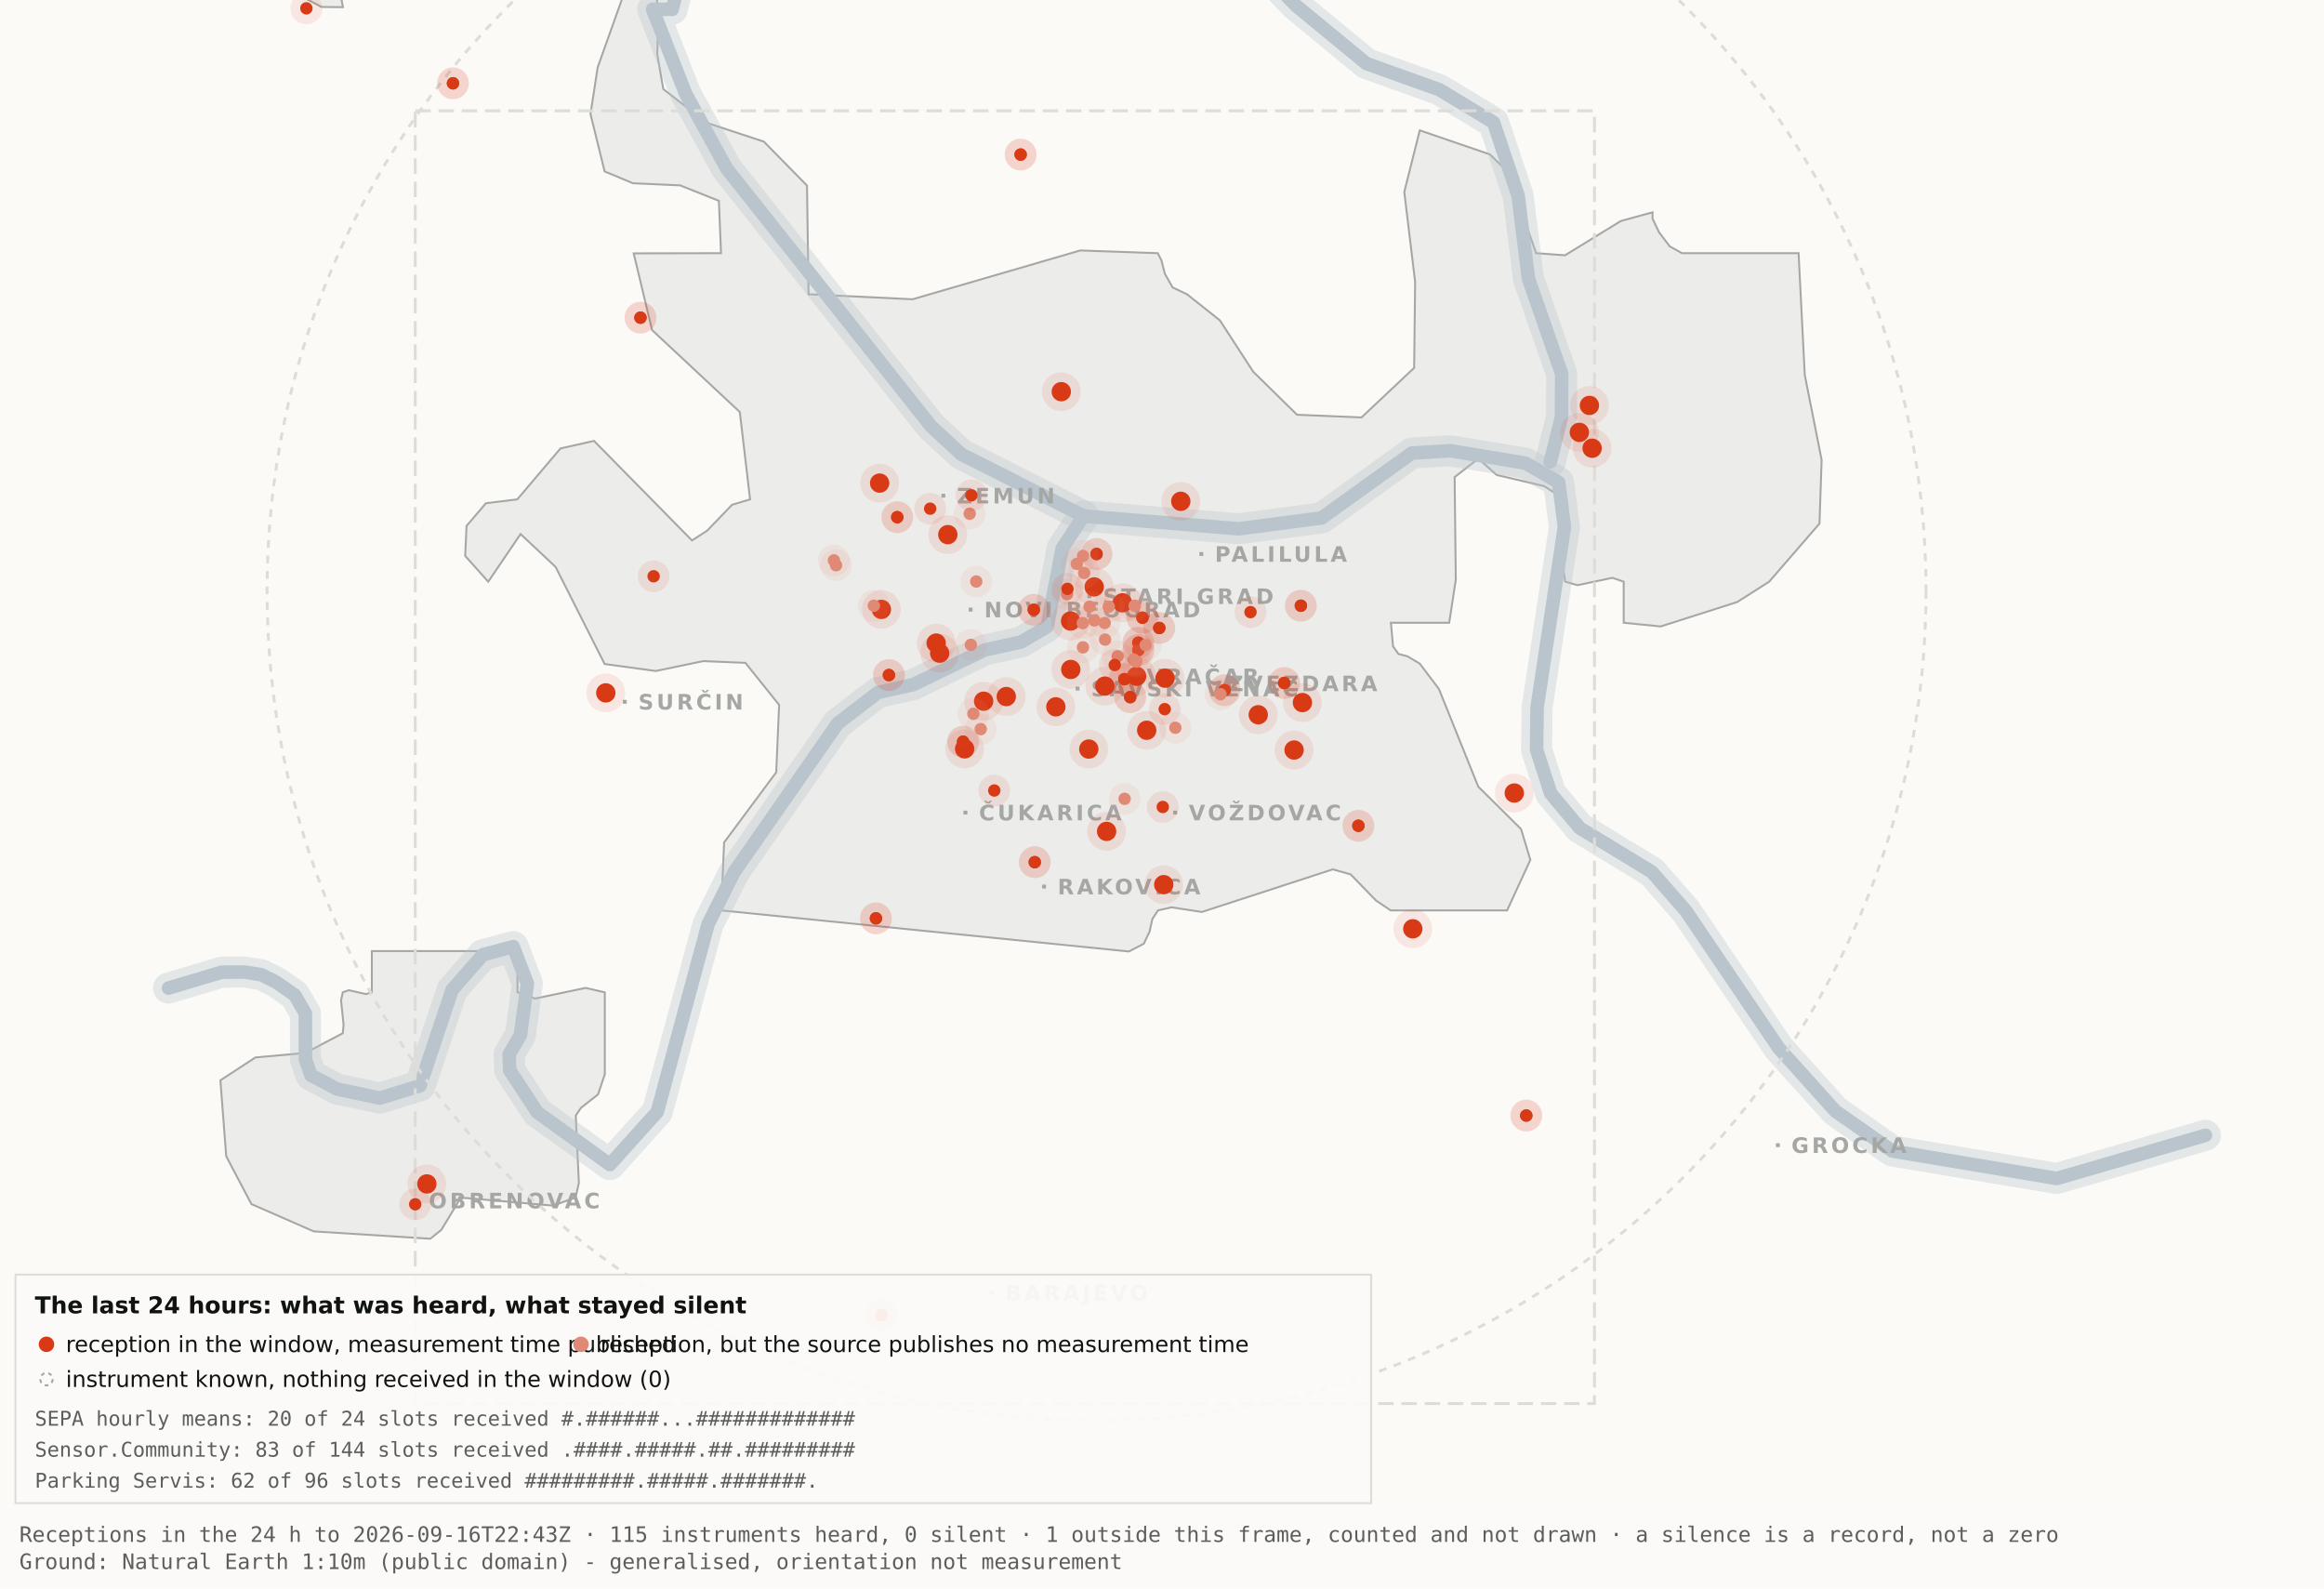
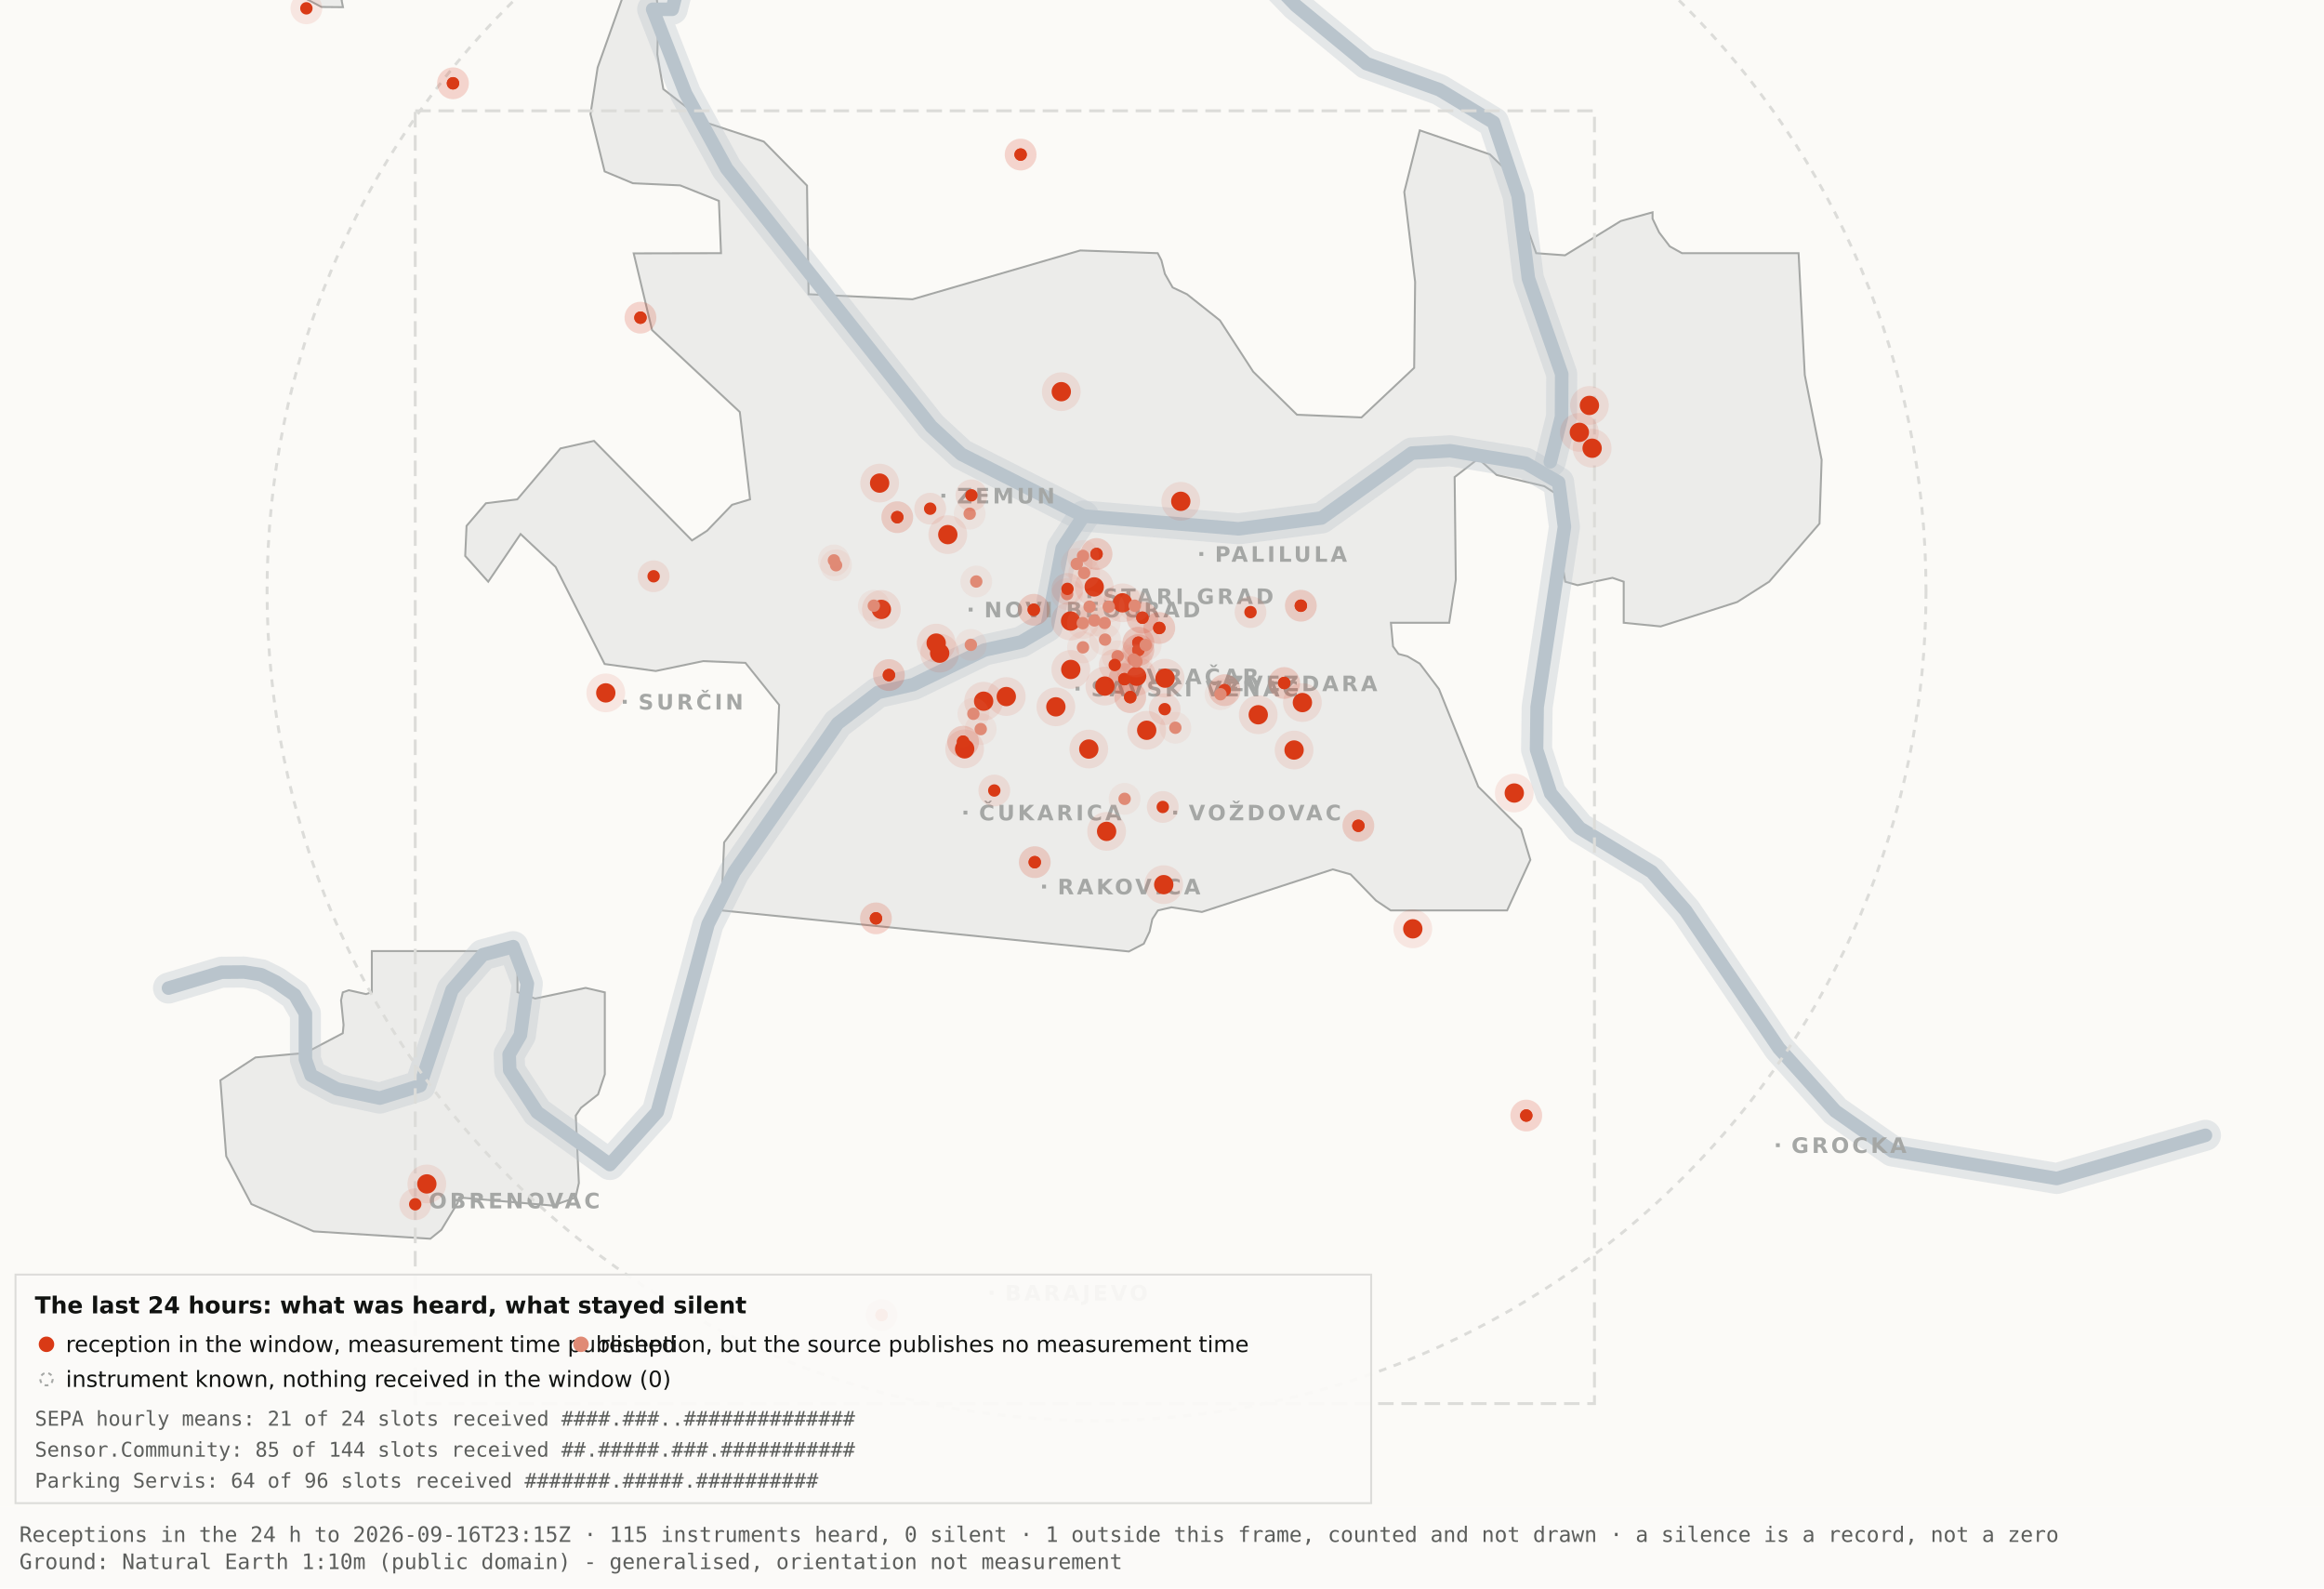
<svg xmlns="http://www.w3.org/2000/svg" viewBox="0 0 1200 820" width="1200" height="820" role="img" aria-label="Map 3 - The last 24 hours">
  <rect x="0" y="0" width="1200" height="820" fill="#fbfaf7" />
  <path d="M192.0,-34.8 L192.1,-17.6 L189.5,-19.9 L182.4,-10.7 L176.4,0.2 L177.1,3.7 L166.0,3.6 L138.0,-11.3 L131.8,-17.6 L130.3,-34.7 L134.1,-45.9 L158.3,-76.4 L166.7,-82.3 L177.1,-81.2 L183.0,-72.1 L192.0,-34.8 Z" fill="#ececea" stroke="#a5a7a5" stroke-width="1" fill-rule="evenodd" />
  <path d="M417.5,151.9 L471.2,154.5 L557.8,129.3 L597.8,130.7 L599.7,134.4 L601.5,141.4 L605.5,148.4 L612.9,151.9 L629.9,165.4 L647.1,191.9 L669.7,214.1 L703.0,215.5 L730.2,189.9 L730.7,145.5 L725.1,99.1 L733.1,67.3 L769.3,79.7 L778.2,88.3 L793.2,130.7 L808.1,131.8 L836.9,114.1 L853.3,109.6 L853.3,112.9 L856.7,120.0 L862.2,127.2 L868.5,130.7 L928.7,130.7 L931.9,193.6 L940.6,237.4 L939.5,270.3 L913.5,300.3 L897.0,310.8 L857.5,323.4 L838.4,321.5 L838.4,300.3 L832.6,298.3 L814.6,302.1 L808.2,300.3 L806.9,292.0 L809.7,266.1 L808.2,258.0 L797.4,251.0 L772.8,245.2 L763.3,236.8 L751.1,246.3 L751.7,299.3 L748.3,321.5 L718.2,321.5 L719.3,333.7 L722.1,337.6 L726.7,338.8 L733.1,342.6 L743.0,355.7 L763.3,406.1 L785.4,428.0 L790.2,443.9 L778.2,470.0 L718.1,470.0 L710.5,464.9 L697.4,451.4 L688.2,448.8 L620.6,470.8 L604.9,468.4 L597.9,470.0 L595.0,474.5 L593.6,480.9 L590.6,487.2 L582.9,491.2 L372.4,470.0 L373.9,434.9 L400.8,398.7 L402.3,363.9 L384.9,342.2 L363.1,341.3 L338.6,346.4 L312.2,342.8 L286.9,292.7 L268.8,275.7 L252.1,300.3 L240.2,287.0 L240.9,271.5 L250.9,259.8 L267.1,257.8 L289.4,231.5 L306.7,227.6 L357.3,279.0 L365.1,274.0 L378.0,260.6 L387.3,257.8 L382.0,212.7 L336.7,170.4 L327.2,130.8 L372.3,130.7 L371.2,103.7 L351.2,95.7 L326.8,94.6 L312.2,88.5 L304.9,58.9 L308.6,34.8 L327.3,-17.7 L337.9,-11.0 L340.0,6.7 L339.4,28.1 L342.5,46.0 L364.9,63.4 L394.4,73.1 L416.7,95.8 L417.5,151.9 Z" fill="#ececea" stroke="#a5a7a5" stroke-width="1" fill-rule="evenodd" />
  <path d="M267.2,512.2 L276.3,515.5 L302.4,510.0 L312.3,512.3 L312.3,554.6 L308.8,565.0 L300.0,571.9 L297.3,575.9 L298.9,610.7 L297.2,618.2 L285.6,622.4 L237.1,618.2 L236.3,621.0 L227.9,634.9 L222.2,639.5 L162.0,635.7 L129.8,621.6 L116.8,596.9 L113.8,557.7 L131.9,545.9 L157.6,543.6 L177.0,533.4 L177.4,529.1 L176.1,516.4 L177.0,512.3 L180.1,511.2 L189.0,513.2 L192.0,512.2 L192.0,491.0 L267.2,491.0 L267.2,512.2 Z" fill="#ececea" stroke="#a5a7a5" stroke-width="1" fill-rule="evenodd" />
  <path d="M87.0,510.1 L114.4,501.9 L126.1,501.8 L134.9,503.2 L142.6,507.0 L152.2,513.7 L157.7,523.2 L157.7,546.9 L160.6,555.1 L174.0,562.2 L196.1,566.9 L216.9,560.5 L233.4,511.1 L249.3,492.9 L265.0,488.7 L272.3,507.8 L268.7,534.4 L262.9,544.3 L263.2,552.5 L277.4,574.2 L314.9,601.2 L339.4,574.0 L365.6,477.1 L379.1,450.2 L432.5,373.5 L453.3,357.5 L471.6,353.4 L508.3,335.6 L527.3,331.4 L540.7,323.5 L548.5,283.0 L559.5,266.4" fill="none" stroke="#b9c4cc" stroke-width="16" stroke-opacity="0.35" stroke-linejoin="round" stroke-linecap="round" />
  <path d="M411.7,-177.5 L426.7,-103.9 L394.7,-58.3 L355.0,-26.6 L347.1,4.8 L337.0,4.8 L354.0,48.3 L375.2,87.0 L480.8,220.1 L496.4,234.5 L559.5,266.4 L639.5,273.0 L682.4,267.4 L729.0,233.9 L748.8,232.7 L787.7,239.1 L804.8,249.0 L807.8,272.0 L793.7,365.0 L793.4,387.0 L800.7,409.6 L815.7,427.5 L852.9,450.1 L870.4,470.1 L918.5,541.1 L947.7,573.6 L977.1,594.2 L1062.0,608.4 L1138.8,586.1" fill="none" stroke="#b9c4cc" stroke-width="16" stroke-opacity="0.35" stroke-linejoin="round" stroke-linecap="round" />
  <path d="M534.0,-142.1 L558.9,-95.2 L590.2,-64.2 L638.6,-28.7 L669.2,2.9 L705.5,32.8 L743.2,46.3 L771.2,63.2 L783.9,101.1 L789.2,143.8 L806.4,193.1 L806.3,215.2 L800.5,238.4" fill="none" stroke="#b9c4cc" stroke-width="16" stroke-opacity="0.35" stroke-linejoin="round" stroke-linecap="round" />
  <path d="M87.0,510.1 L114.4,501.9 L126.1,501.8 L134.9,503.2 L142.6,507.0 L152.2,513.7 L157.7,523.2 L157.7,546.9 L160.6,555.1 L174.0,562.2 L196.1,566.9 L216.9,560.5 L233.4,511.1 L249.3,492.9 L265.0,488.7 L272.3,507.8 L268.7,534.4 L262.9,544.3 L263.2,552.5 L277.4,574.2 L314.9,601.2 L339.4,574.0 L365.6,477.1 L379.1,450.2 L432.5,373.5 L453.3,357.5 L471.6,353.4 L508.3,335.6 L527.3,331.4 L540.7,323.5 L548.5,283.0 L559.5,266.4" fill="none" stroke="#b9c4cc" stroke-width="7" stroke-opacity="1" stroke-linejoin="round" stroke-linecap="round" />
  <path d="M411.7,-177.5 L426.7,-103.9 L394.7,-58.3 L355.0,-26.6 L347.1,4.8 L337.0,4.8 L354.0,48.3 L375.2,87.0 L480.8,220.1 L496.4,234.5 L559.5,266.4 L639.5,273.0 L682.4,267.4 L729.0,233.9 L748.8,232.7 L787.7,239.1 L804.8,249.0 L807.8,272.0 L793.7,365.0 L793.4,387.0 L800.7,409.6 L815.7,427.5 L852.9,450.1 L870.4,470.1 L918.5,541.1 L947.7,573.6 L977.1,594.2 L1062.0,608.4 L1138.8,586.1" fill="none" stroke="#b9c4cc" stroke-width="7" stroke-opacity="1" stroke-linejoin="round" stroke-linecap="round" />
  <path d="M534.0,-142.1 L558.9,-95.2 L590.2,-64.2 L638.6,-28.7 L669.2,2.9 L705.5,32.8 L743.2,46.3 L771.2,63.2 L783.9,101.1 L789.2,143.8 L806.4,193.1 L806.3,215.2 L800.5,238.4" fill="none" stroke="#b9c4cc" stroke-width="7" stroke-opacity="1" stroke-linejoin="round" stroke-linecap="round" />
  <rect x="561.5" y="306.8" width="2" height="2" fill="#a5a7a5" />
  <text x="569.5" y="311.8" font-family="Carlito, DejaVu Sans, Arial, sans-serif" font-size="11" font-weight="600" letter-spacing="1.5" fill="#a5a7a5">STARI GRAD</text>
  <rect x="584.0" y="348.2" width="2" height="2" fill="#a5a7a5" />
  <text x="592.0" y="353.2" font-family="Carlito, DejaVu Sans, Arial, sans-serif" font-size="11" font-weight="600" letter-spacing="1.5" fill="#a5a7a5">VRAČAR</text>
  <rect x="555.4" y="354.5" width="2" height="2" fill="#a5a7a5" />
  <text x="563.4" y="359.5" font-family="Carlito, DejaVu Sans, Arial, sans-serif" font-size="11" font-weight="600" letter-spacing="1.5" fill="#a5a7a5">SAVSKI VENAC</text>
  <rect x="500.2" y="313.7" width="2" height="2" fill="#a5a7a5" />
  <text x="508.2" y="318.7" font-family="Carlito, DejaVu Sans, Arial, sans-serif" font-size="11" font-weight="600" letter-spacing="1.5" fill="#a5a7a5">NOVI BEOGRAD</text>
  <rect x="486.1" y="254.9" width="2" height="2" fill="#a5a7a5" />
  <text x="494.1" y="259.9" font-family="Carlito, DejaVu Sans, Arial, sans-serif" font-size="11" font-weight="600" letter-spacing="1.5" fill="#a5a7a5">ZEMUN</text>
  <rect x="619.3" y="285.0" width="2" height="2" fill="#a5a7a5" />
  <text x="627.3" y="290.0" font-family="Carlito, DejaVu Sans, Arial, sans-serif" font-size="11" font-weight="600" letter-spacing="1.5" fill="#a5a7a5">PALILULA</text>
  <rect x="626.1" y="351.8" width="2" height="2" fill="#a5a7a5" />
  <text x="634.1" y="356.8" font-family="Carlito, DejaVu Sans, Arial, sans-serif" font-size="11" font-weight="600" letter-spacing="1.5" fill="#a5a7a5">ZVEZDARA</text>
  <rect x="605.8" y="418.5" width="2" height="2" fill="#a5a7a5" />
  <text x="613.8" y="423.5" font-family="Carlito, DejaVu Sans, Arial, sans-serif" font-size="11" font-weight="600" letter-spacing="1.5" fill="#a5a7a5">VOŽDOVAC</text>
  <rect x="497.5" y="418.5" width="2" height="2" fill="#a5a7a5" />
  <text x="505.5" y="423.5" font-family="Carlito, DejaVu Sans, Arial, sans-serif" font-size="11" font-weight="600" letter-spacing="1.5" fill="#a5a7a5">ČUKARICA</text>
  <rect x="538.1" y="456.7" width="2" height="2" fill="#a5a7a5" />
  <text x="546.1" y="461.7" font-family="Carlito, DejaVu Sans, Arial, sans-serif" font-size="11" font-weight="600" letter-spacing="1.5" fill="#a5a7a5">RAKOVICA</text>
  <rect x="321.6" y="361.3" width="2" height="2" fill="#a5a7a5" />
  <text x="329.6" y="366.3" font-family="Carlito, DejaVu Sans, Arial, sans-serif" font-size="11" font-weight="600" letter-spacing="1.5" fill="#a5a7a5">SURČIN</text>
  <rect x="917.0" y="590.2" width="2" height="2" fill="#a5a7a5" />
  <text x="925.0" y="595.2" font-family="Carlito, DejaVu Sans, Arial, sans-serif" font-size="11" font-weight="600" letter-spacing="1.5" fill="#a5a7a5">GROCKA</text>
  <rect x="213.4" y="618.8" width="2" height="2" fill="#a5a7a5" />
  <text x="221.4" y="623.8" font-family="Carlito, DejaVu Sans, Arial, sans-serif" font-size="11" font-weight="600" letter-spacing="1.5" fill="#a5a7a5">OBRENOVAC</text>
  <rect x="511.0" y="666.4" width="2" height="2" fill="#a5a7a5" />
  <text x="519.0" y="671.4" font-family="Carlito, DejaVu Sans, Arial, sans-serif" font-size="11" font-weight="600" letter-spacing="1.5" fill="#a5a7a5">BARAJEVO</text>
  <rect x="727.5" y="876.2" width="2" height="2" fill="#a5a7a5" />
  <text x="735.5" y="881.2" font-family="Carlito, DejaVu Sans, Arial, sans-serif" font-size="11" font-weight="600" letter-spacing="1.5" fill="#a5a7a5">SOPOT</text>
  <circle cx="566.2" cy="305.1" r="428.3" fill="none" stroke="#dcdcd9" stroke-width="1.5" stroke-dasharray="4 4" />
  <rect x="214.4" y="57.2" width="608.9" height="667.4" fill="none" stroke="#dcdcd9" stroke-width="1.5" stroke-dasharray="8 4" />
  <circle cx="507.9" cy="362.0" r="10" fill="#D93A16" fill-opacity=".10" />
  <circle cx="507.9" cy="362.0" r="5" fill="#D93A16" />
  <circle cx="519.6" cy="359.6" r="10" fill="#D93A16" fill-opacity=".10" />
  <circle cx="519.6" cy="359.6" r="5" fill="#D93A16" />
  <circle cx="498.1" cy="386.6" r="10" fill="#D93A16" fill-opacity=".10" />
  <circle cx="498.1" cy="386.6" r="5" fill="#D93A16" />
  <circle cx="552.8" cy="320.6" r="10" fill="#D93A16" fill-opacity=".10" />
  <circle cx="552.8" cy="320.6" r="5" fill="#D93A16" />
  <circle cx="455.1" cy="314.6" r="10" fill="#D93A16" fill-opacity=".10" />
  <circle cx="455.1" cy="314.6" r="5" fill="#D93A16" />
  <circle cx="548.0" cy="202.2" r="10" fill="#D93A16" fill-opacity=".10" />
  <circle cx="548.0" cy="202.2" r="5" fill="#D93A16" />
  <circle cx="579.6" cy="311.2" r="10" fill="#D93A16" fill-opacity=".10" />
  <circle cx="579.6" cy="311.2" r="5" fill="#D93A16" />
  <circle cx="592.1" cy="377.0" r="10" fill="#D93A16" fill-opacity=".10" />
  <circle cx="592.1" cy="377.0" r="5" fill="#D93A16" />
  <circle cx="562.2" cy="386.7" r="10" fill="#D93A16" fill-opacity=".10" />
  <circle cx="562.2" cy="386.7" r="5" fill="#D93A16" />
  <circle cx="570.5" cy="354.2" r="10" fill="#D93A16" fill-opacity=".10" />
  <circle cx="570.5" cy="354.2" r="5" fill="#D93A16" />
  <circle cx="600.9" cy="456.7" r="10" fill="#D93A16" fill-opacity=".10" />
  <circle cx="600.9" cy="456.7" r="5" fill="#D93A16" />
  <circle cx="609.7" cy="258.8" r="10" fill="#D93A16" fill-opacity=".10" />
  <circle cx="609.7" cy="258.8" r="5" fill="#D93A16" />
  <circle cx="729.5" cy="479.5" r="10" fill="#D93A16" fill-opacity=".10" />
  <circle cx="729.5" cy="479.5" r="5" fill="#D93A16" />
  <circle cx="672.5" cy="362.7" r="10" fill="#D93A16" fill-opacity=".10" />
  <circle cx="672.5" cy="362.7" r="5" fill="#D93A16" />
  <circle cx="552.9" cy="345.6" r="10" fill="#D93A16" fill-opacity=".10" />
  <circle cx="552.9" cy="345.6" r="5" fill="#D93A16" />
  <circle cx="485.2" cy="337.2" r="10" fill="#D93A16" fill-opacity=".10" />
  <circle cx="485.2" cy="337.2" r="5" fill="#D93A16" />
  <circle cx="220.4" cy="611.2" r="10" fill="#D93A16" fill-opacity=".10" />
  <circle cx="220.4" cy="611.2" r="5" fill="#D93A16" />
  <circle cx="483.4" cy="332.0" r="10" fill="#D93A16" fill-opacity=".10" />
  <circle cx="483.4" cy="332.0" r="5" fill="#D93A16" />
  <circle cx="820.7" cy="209.3" r="10" fill="#D93A16" fill-opacity=".10" />
  <circle cx="820.7" cy="209.3" r="5" fill="#D93A16" />
  <circle cx="815.5" cy="223.2" r="10" fill="#D93A16" fill-opacity=".10" />
  <circle cx="815.5" cy="223.2" r="5" fill="#D93A16" />
  <circle cx="822.1" cy="231.4" r="10" fill="#D93A16" fill-opacity=".10" />
  <circle cx="822.1" cy="231.4" r="5" fill="#D93A16" />
  <circle cx="571.4" cy="429.2" r="10" fill="#D93A16" fill-opacity=".10" />
  <circle cx="571.4" cy="429.2" r="5" fill="#D93A16" />
  <circle cx="565.0" cy="303.0" r="10" fill="#D93A16" fill-opacity=".10" />
  <circle cx="565.0" cy="303.0" r="5" fill="#D93A16" />
  <circle cx="668.2" cy="387.2" r="10" fill="#D93A16" fill-opacity=".10" />
  <circle cx="668.2" cy="387.2" r="5" fill="#D93A16" />
  <circle cx="312.8" cy="357.7" r="10" fill="#D93A16" fill-opacity=".10" />
  <circle cx="312.8" cy="357.7" r="5" fill="#D93A16" />
  <circle cx="545.2" cy="364.9" r="10" fill="#D93A16" fill-opacity=".10" />
  <circle cx="545.2" cy="364.9" r="5" fill="#D93A16" />
  <circle cx="781.9" cy="409.4" r="10" fill="#D93A16" fill-opacity=".10" />
  <circle cx="781.9" cy="409.4" r="5" fill="#D93A16" />
  <circle cx="586.9" cy="349.1" r="10" fill="#D93A16" fill-opacity=".10" />
  <circle cx="586.9" cy="349.1" r="5" fill="#D93A16" />
  <circle cx="601.6" cy="350.1" r="10" fill="#D93A16" fill-opacity=".10" />
  <circle cx="601.6" cy="350.1" r="5" fill="#D93A16" />
  <circle cx="649.7" cy="369.0" r="10" fill="#D93A16" fill-opacity=".10" />
  <circle cx="649.7" cy="369.0" r="5" fill="#D93A16" />
  <circle cx="489.4" cy="276.0" r="10" fill="#D93A16" fill-opacity=".10" />
  <circle cx="489.4" cy="276.0" r="5" fill="#D93A16" />
  <circle cx="454.2" cy="249.4" r="10" fill="#D93A16" fill-opacity=".10" />
  <circle cx="454.2" cy="249.4" r="5" fill="#D93A16" />
  <circle cx="587.8" cy="331.8" r="8.2" fill="#D93A16" fill-opacity=".10" />
  <circle cx="587.8" cy="331.8" r="3.2" fill="#D93A16" />
  <circle cx="587.8" cy="331.8" r="8.2" fill="#D93A16" fill-opacity=".10" />
  <circle cx="587.8" cy="331.8" r="3.2" fill="#D93A16" />
  <circle cx="534.3" cy="445.1" r="8.2" fill="#D93A16" fill-opacity=".10" />
  <circle cx="534.3" cy="445.1" r="3.2" fill="#D93A16" />
  <circle cx="534.3" cy="445.1" r="8.2" fill="#D93A16" fill-opacity=".10" />
  <circle cx="534.3" cy="445.1" r="3.2" fill="#D93A16" />
  <circle cx="497.3" cy="382.9" r="8.2" fill="#D93A16" fill-opacity=".10" />
  <circle cx="497.3" cy="382.9" r="3.2" fill="#D93A16" />
  <circle cx="497.3" cy="382.9" r="8.2" fill="#D93A16" fill-opacity=".10" />
  <circle cx="497.3" cy="382.9" r="3.2" fill="#D93A16" />
  <circle cx="330.7" cy="164.0" r="8.2" fill="#D93A16" fill-opacity=".10" />
  <circle cx="330.7" cy="164.0" r="3.2" fill="#D93A16" />
  <circle cx="330.7" cy="164.0" r="8.2" fill="#D93A16" fill-opacity=".10" />
  <circle cx="330.7" cy="164.0" r="3.2" fill="#D93A16" />
  <circle cx="583.6" cy="359.9" r="8.2" fill="#D93A16" fill-opacity=".10" />
  <circle cx="583.6" cy="359.9" r="3.2" fill="#D93A16" />
  <circle cx="583.6" cy="359.9" r="8.2" fill="#D93A16" fill-opacity=".10" />
  <circle cx="583.6" cy="359.9" r="3.2" fill="#D93A16" />
  <circle cx="663.1" cy="352.6" r="8.2" fill="#D93A16" fill-opacity=".10" />
  <circle cx="663.1" cy="352.6" r="3.2" fill="#D93A16" />
  <circle cx="663.1" cy="352.6" r="8.2" fill="#D93A16" fill-opacity=".10" />
  <circle cx="663.1" cy="352.6" r="3.2" fill="#D93A16" />
  <circle cx="601.4" cy="366.1" r="8.2" fill="#D93A16" fill-opacity=".10" />
  <circle cx="601.4" cy="366.1" r="3.2" fill="#D93A16" />
  <circle cx="214.4" cy="621.7" r="8.2" fill="#D93A16" fill-opacity=".10" />
  <circle cx="214.4" cy="621.7" r="3.2" fill="#D93A16" />
  <circle cx="463.3" cy="267.0" r="8.2" fill="#D93A16" fill-opacity=".10" />
  <circle cx="463.3" cy="267.0" r="3.2" fill="#D93A16" />
  <circle cx="463.3" cy="267.0" r="8.2" fill="#D93A16" fill-opacity=".10" />
  <circle cx="463.3" cy="267.0" r="3.2" fill="#D93A16" />
  <circle cx="600.4" cy="416.6" r="8.2" fill="#D93A16" fill-opacity=".10" />
  <circle cx="600.4" cy="416.6" r="3.2" fill="#D93A16" />
  <circle cx="671.7" cy="312.7" r="8.2" fill="#D93A16" fill-opacity=".10" />
  <circle cx="671.7" cy="312.7" r="3.2" fill="#D93A16" />
  <circle cx="671.7" cy="312.7" r="8.2" fill="#D93A16" fill-opacity=".10" />
  <circle cx="671.7" cy="312.7" r="3.2" fill="#D93A16" />
  <circle cx="587.8" cy="335.6" r="8.2" fill="#D93A16" fill-opacity=".10" />
  <circle cx="587.8" cy="335.6" r="3.2" fill="#D93A16" />
  <circle cx="587.8" cy="335.6" r="8.2" fill="#D93A16" fill-opacity=".10" />
  <circle cx="587.8" cy="335.6" r="3.2" fill="#D93A16" />
  <circle cx="455.2" cy="678.9" r="8.2" fill="#D93A16" fill-opacity=".10" />
  <circle cx="455.2" cy="678.9" r="3.2" fill="#D93A16" />
  <circle cx="455.2" cy="678.9" r="8.2" fill="#D93A16" fill-opacity=".10" />
  <circle cx="455.2" cy="678.9" r="3.2" fill="#D93A16" />
  <circle cx="598.6" cy="324.2" r="8.2" fill="#D93A16" fill-opacity=".10" />
  <circle cx="598.6" cy="324.2" r="3.2" fill="#D93A16" />
  <circle cx="598.6" cy="324.2" r="8.2" fill="#D93A16" fill-opacity=".10" />
  <circle cx="598.6" cy="324.2" r="3.2" fill="#D93A16" />
  <circle cx="233.9" cy="43.0" r="8.2" fill="#D93A16" fill-opacity=".10" />
  <circle cx="233.9" cy="43.0" r="3.2" fill="#D93A16" />
  <circle cx="233.9" cy="43.0" r="8.2" fill="#D93A16" fill-opacity=".10" />
  <circle cx="233.9" cy="43.0" r="3.2" fill="#D93A16" />
  <circle cx="566.2" cy="286.0" r="8.2" fill="#D93A16" fill-opacity=".10" />
  <circle cx="566.2" cy="286.0" r="3.2" fill="#D93A16" />
  <circle cx="566.2" cy="286.0" r="8.2" fill="#D93A16" fill-opacity=".10" />
  <circle cx="566.2" cy="286.0" r="3.2" fill="#D93A16" />
  <circle cx="589.9" cy="318.9" r="8.2" fill="#D93A16" fill-opacity=".10" />
  <circle cx="589.9" cy="318.9" r="3.2" fill="#D93A16" />
  <circle cx="589.9" cy="318.9" r="8.2" fill="#D93A16" fill-opacity=".10" />
  <circle cx="589.9" cy="318.9" r="3.2" fill="#D93A16" />
  <circle cx="701.4" cy="426.3" r="8.2" fill="#D93A16" fill-opacity=".10" />
  <circle cx="701.4" cy="426.3" r="3.2" fill="#D93A16" />
  <circle cx="701.4" cy="426.3" r="8.2" fill="#D93A16" fill-opacity=".10" />
  <circle cx="701.4" cy="426.3" r="3.2" fill="#D93A16" />
  <circle cx="480.3" cy="262.6" r="8.2" fill="#D93A16" fill-opacity=".10" />
  <circle cx="480.3" cy="262.6" r="3.2" fill="#D93A16" />
  <circle cx="533.8" cy="314.8" r="8.2" fill="#D93A16" fill-opacity=".10" />
  <circle cx="533.8" cy="314.8" r="3.2" fill="#D93A16" />
  <circle cx="533.8" cy="314.8" r="8.2" fill="#D93A16" fill-opacity=".10" />
  <circle cx="533.8" cy="314.8" r="3.2" fill="#D93A16" />
  <circle cx="527.0" cy="79.8" r="8.2" fill="#D93A16" fill-opacity=".10" />
  <circle cx="527.0" cy="79.8" r="3.2" fill="#D93A16" />
  <circle cx="527.0" cy="79.8" r="8.2" fill="#D93A16" fill-opacity=".10" />
  <circle cx="527.0" cy="79.8" r="3.2" fill="#D93A16" />
  <circle cx="788.1" cy="575.9" r="8.2" fill="#D93A16" fill-opacity=".10" />
  <circle cx="788.1" cy="575.9" r="3.2" fill="#D93A16" />
  <circle cx="788.1" cy="575.9" r="8.2" fill="#D93A16" fill-opacity=".10" />
  <circle cx="788.1" cy="575.9" r="3.2" fill="#D93A16" />
  <circle cx="580.6" cy="350.6" r="8.2" fill="#D93A16" fill-opacity=".10" />
  <circle cx="580.6" cy="350.6" r="3.2" fill="#D93A16" />
  <circle cx="580.6" cy="350.6" r="8.2" fill="#D93A16" fill-opacity=".10" />
  <circle cx="580.6" cy="350.6" r="3.2" fill="#D93A16" />
  <circle cx="452.3" cy="474.1" r="8.2" fill="#D93A16" fill-opacity=".10" />
  <circle cx="452.3" cy="474.1" r="3.2" fill="#D93A16" />
  <circle cx="452.3" cy="474.1" r="8.2" fill="#D93A16" fill-opacity=".10" />
  <circle cx="452.3" cy="474.1" r="3.2" fill="#D93A16" />
  <circle cx="632.3" cy="356.3" r="8.2" fill="#D93A16" fill-opacity=".10" />
  <circle cx="632.3" cy="356.3" r="3.2" fill="#D93A16" />
  <circle cx="632.3" cy="356.3" r="8.2" fill="#D93A16" fill-opacity=".10" />
  <circle cx="632.3" cy="356.3" r="3.2" fill="#D93A16" />
  <circle cx="158.2" cy="4.3" r="8.2" fill="#D93A16" fill-opacity=".10" />
  <circle cx="158.2" cy="4.3" r="3.2" fill="#D93A16" />
  <circle cx="459.0" cy="348.5" r="8.2" fill="#D93A16" fill-opacity=".10" />
  <circle cx="459.0" cy="348.5" r="3.2" fill="#D93A16" />
  <circle cx="459.0" cy="348.5" r="8.2" fill="#D93A16" fill-opacity=".10" />
  <circle cx="459.0" cy="348.5" r="3.2" fill="#D93A16" />
  <circle cx="645.7" cy="316.0" r="8.2" fill="#D93A16" fill-opacity=".10" />
  <circle cx="645.7" cy="316.0" r="3.2" fill="#D93A16" />
  <circle cx="585.3" cy="340.5" r="8.2" fill="#e08a75" fill-opacity=".10" />
  <circle cx="585.3" cy="340.5" r="3.2" fill="#e08a75" />
  <circle cx="585.9" cy="312.7" r="8.2" fill="#e08a75" fill-opacity=".10" />
  <circle cx="585.9" cy="312.7" r="3.2" fill="#e08a75" />
  <circle cx="559.2" cy="334.2" r="8.2" fill="#e08a75" fill-opacity=".10" />
  <circle cx="559.2" cy="334.2" r="3.2" fill="#e08a75" />
  <circle cx="570.6" cy="330.2" r="8.2" fill="#e08a75" fill-opacity=".10" />
  <circle cx="570.6" cy="330.2" r="3.2" fill="#e08a75" />
  <circle cx="562.6" cy="313.2" r="8.2" fill="#e08a75" fill-opacity=".10" />
  <circle cx="562.6" cy="313.2" r="3.2" fill="#e08a75" />
  <circle cx="500.7" cy="265.2" r="8.2" fill="#e08a75" fill-opacity=".10" />
  <circle cx="500.7" cy="265.2" r="3.2" fill="#e08a75" />
  <circle cx="570.4" cy="321.6" r="8.2" fill="#e08a75" fill-opacity=".10" />
  <circle cx="570.4" cy="321.6" r="3.2" fill="#e08a75" />
  <circle cx="591.6" cy="333.0" r="8.2" fill="#e08a75" fill-opacity=".10" />
  <circle cx="591.6" cy="333.0" r="3.2" fill="#e08a75" />
  <circle cx="565.1" cy="320.3" r="8.2" fill="#e08a75" fill-opacity=".10" />
  <circle cx="565.1" cy="320.3" r="3.2" fill="#e08a75" />
  <circle cx="502.6" cy="368.5" r="8.2" fill="#e08a75" fill-opacity=".10" />
  <circle cx="502.6" cy="368.5" r="3.2" fill="#e08a75" />
  <circle cx="501.3" cy="332.9" r="8.2" fill="#e08a75" fill-opacity=".10" />
  <circle cx="501.3" cy="332.9" r="3.2" fill="#e08a75" />
  <circle cx="451.2" cy="312.7" r="8.2" fill="#e08a75" fill-opacity=".10" />
  <circle cx="451.2" cy="312.7" r="3.2" fill="#e08a75" />
  <circle cx="431.7" cy="291.8" r="8.2" fill="#e08a75" fill-opacity=".10" />
  <circle cx="431.7" cy="291.8" r="3.2" fill="#e08a75" />
  <circle cx="630.2" cy="358.4" r="8.2" fill="#e08a75" fill-opacity=".10" />
  <circle cx="630.2" cy="358.4" r="3.2" fill="#e08a75" />
  <circle cx="551.0" cy="306.7" r="8.2" fill="#e08a75" fill-opacity=".10" />
  <circle cx="551.0" cy="306.7" r="3.2" fill="#e08a75" />
  <circle cx="559.8" cy="295.8" r="8.2" fill="#e08a75" fill-opacity=".10" />
  <circle cx="559.8" cy="295.8" r="3.2" fill="#e08a75" />
  <circle cx="559.1" cy="321.7" r="8.2" fill="#e08a75" fill-opacity=".10" />
  <circle cx="559.1" cy="321.7" r="3.2" fill="#e08a75" />
  <circle cx="606.9" cy="375.7" r="8.2" fill="#e08a75" fill-opacity=".10" />
  <circle cx="606.9" cy="375.7" r="3.2" fill="#e08a75" />
  <circle cx="430.6" cy="289.3" r="8.2" fill="#e08a75" fill-opacity=".10" />
  <circle cx="430.6" cy="289.3" r="3.2" fill="#e08a75" />
  <circle cx="559.2" cy="287.0" r="8.2" fill="#e08a75" fill-opacity=".10" />
  <circle cx="559.2" cy="287.0" r="3.2" fill="#e08a75" />
  <circle cx="504.1" cy="300.2" r="8.2" fill="#e08a75" fill-opacity=".10" />
  <circle cx="504.1" cy="300.2" r="3.2" fill="#e08a75" />
  <circle cx="572.5" cy="313.2" r="8.2" fill="#e08a75" fill-opacity=".10" />
  <circle cx="572.5" cy="313.2" r="3.2" fill="#e08a75" />
  <circle cx="577.1" cy="338.8" r="8.2" fill="#e08a75" fill-opacity=".10" />
  <circle cx="577.1" cy="338.8" r="3.2" fill="#e08a75" />
  <circle cx="580.7" cy="412.4" r="8.2" fill="#e08a75" fill-opacity=".10" />
  <circle cx="580.7" cy="412.4" r="3.2" fill="#e08a75" />
  <circle cx="556.0" cy="291.1" r="8.2" fill="#e08a75" fill-opacity=".10" />
  <circle cx="556.0" cy="291.1" r="3.2" fill="#e08a75" />
  <circle cx="586.8" cy="341.5" r="8.2" fill="#e08a75" fill-opacity=".10" />
  <circle cx="586.8" cy="341.5" r="3.2" fill="#e08a75" />
  <circle cx="506.4" cy="376.4" r="8.2" fill="#e08a75" fill-opacity=".10" />
  <circle cx="506.4" cy="376.4" r="3.2" fill="#e08a75" />
  <circle cx="575.6" cy="343.3" r="8.2" fill="#D93A16" fill-opacity=".10" />
  <circle cx="575.6" cy="343.3" r="3.2" fill="#D93A16" />
  <circle cx="513.4" cy="408.1" r="8.2" fill="#D93A16" fill-opacity=".10" />
  <circle cx="513.4" cy="408.1" r="3.2" fill="#D93A16" />
  <circle cx="337.5" cy="297.5" r="8.2" fill="#D93A16" fill-opacity=".10" />
  <circle cx="337.5" cy="297.5" r="3.2" fill="#D93A16" />
  <circle cx="551.2" cy="304.0" r="8.2" fill="#D93A16" fill-opacity=".10" />
  <circle cx="551.2" cy="304.0" r="3.2" fill="#D93A16" />
  <circle cx="501.6" cy="255.7" r="8.2" fill="#D93A16" fill-opacity=".10" />
  <circle cx="501.6" cy="255.7" r="3.2" fill="#D93A16" />
  <g transform="translate(0 650)">
    <rect x="8" y="8" width="700" height="118" fill="#fbfaf7" fill-opacity=".94" stroke="#dcdcd9" />
    <text x="18" y="28" font-family="Carlito, DejaVu Sans, Arial, sans-serif" font-size="12" font-weight="700" fill="#111311">The last 24 hours: what was heard, what stayed silent</text>
    <circle cx="24" cy="44" r="4" fill="#D93A16" />
    <text x="34" y="48" font-family="Carlito, DejaVu Sans, Arial, sans-serif" font-size="11.5" fill="#111311">reception in the window, measurement time published</text>
    <circle cx="300" cy="44" r="4" fill="#e08a75" />
    <text x="310" y="48" font-family="Carlito, DejaVu Sans, Arial, sans-serif" font-size="11.5" fill="#111311">reception, but the source publishes no measurement time</text>
    <circle cx="24" cy="62" r="3.2" fill="none" stroke="#a5a7a5" stroke-dasharray="2 2" />
    <text x="34" y="66" font-family="Carlito, DejaVu Sans, Arial, sans-serif" font-size="11.5" fill="#111311">instrument known, nothing received in the window (0)</text>
-     <text x="18" y="86" font-family="DejaVu Sans Mono, Menlo, monospace" font-size="10.5" fill="#5c5e5c">SEPA hourly means: 20 of 24 slots received  #.######...#############</text>
-     <text x="18" y="102" font-family="DejaVu Sans Mono, Menlo, monospace" font-size="10.5" fill="#5c5e5c">Sensor.Community: 83 of 144 slots received  .####.#####.##.#########</text>
-     <text x="18" y="118" font-family="DejaVu Sans Mono, Menlo, monospace" font-size="10.5" fill="#5c5e5c">Parking Servis: 62 of 96 slots received  #########.#####.#######.</text>
+     <text x="18" y="86" font-family="DejaVu Sans Mono, Menlo, monospace" font-size="10.5" fill="#5c5e5c">SEPA hourly means: 21 of 24 slots received  ####.###..##############</text>
+     <text x="18" y="102" font-family="DejaVu Sans Mono, Menlo, monospace" font-size="10.5" fill="#5c5e5c">Sensor.Community: 85 of 144 slots received  ##.#####.###.###########</text>
+     <text x="18" y="118" font-family="DejaVu Sans Mono, Menlo, monospace" font-size="10.5" fill="#5c5e5c">Parking Servis: 64 of 96 slots received  #######.#####.##########</text>
  </g>
  <rect x="0" y="778" width="1200" height="42" fill="#fbfaf7" fill-opacity=".94" />
-   <text x="10" y="796" font-family="DejaVu Sans Mono, Menlo, monospace" font-size="11" fill="#5c5e5c">Receptions in the 24 h to 2026-09-16T22:43Z  ·  115 instruments heard, 0 silent  ·  1 outside this frame, counted and not drawn  ·  a silence is a record, not a zero</text>
+   <text x="10" y="796" font-family="DejaVu Sans Mono, Menlo, monospace" font-size="11" fill="#5c5e5c">Receptions in the 24 h to 2026-09-16T23:15Z  ·  115 instruments heard, 0 silent  ·  1 outside this frame, counted and not drawn  ·  a silence is a record, not a zero</text>
  <text x="10" y="810" font-family="DejaVu Sans Mono, Menlo, monospace" font-size="11" fill="#5c5e5c">Ground: Natural Earth 1:10m (public domain) - generalised, orientation not measurement</text>
</svg>
